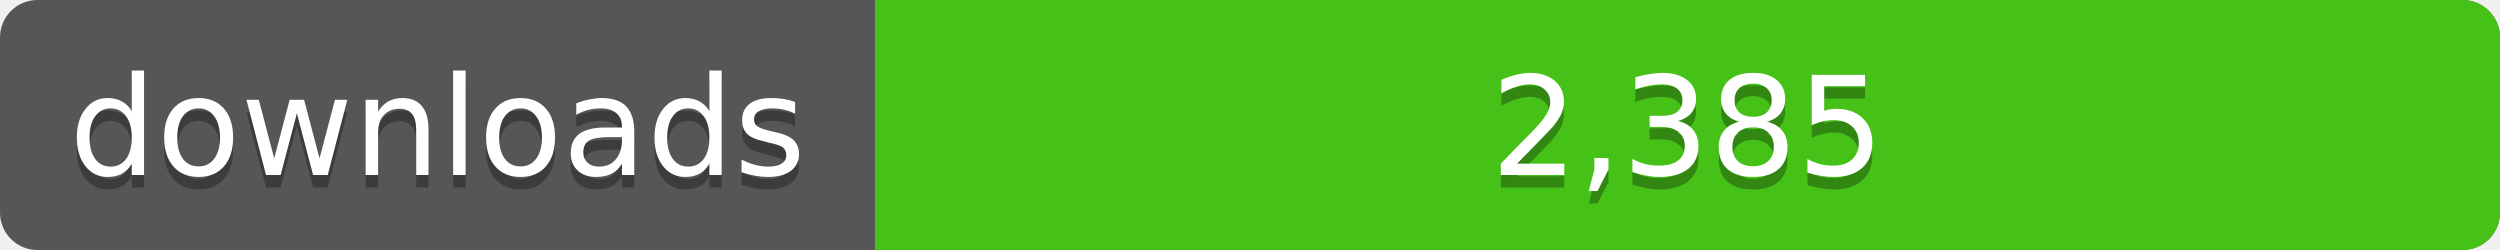
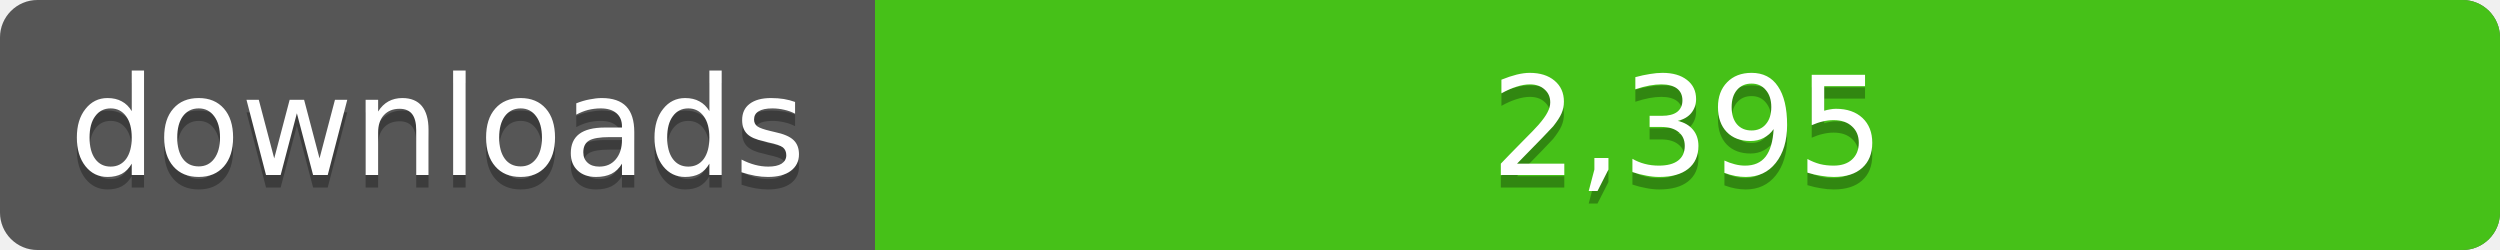
<svg xmlns="http://www.w3.org/2000/svg" width="200" height="20">
  <linearGradient id="a" x2="0" y2="100%%">
    <stop offset="0" stop-color="#bbb" stop-opacity=".1" />
    <stop offset="1" stop-opacity=".1" />
  </linearGradient>
  <rect rx="3" width="200" height="20" fill="#555" />
  <rect rx="3" x="70" width="130" height="20" fill="#4c1" />
  <path fill="#4c1" d="M70 0h4v20h-4z" />
  <rect rx="3" width="200" height="20" fill="url(#a)" />
  <g fill="#fff" text-anchor="middle" font-family="DejaVu Sans,Verdana,Geneva,sans-serif" font-size="11">
    <text x="35" y="15" fill="#010101" fill-opacity=".3">downloads</text>
    <text x="35" y="14">downloads</text>
-     <text x="135" y="15" fill="#010101" fill-opacity=".3">2,385</text>
-     <text x="135" y="14">2,385</text>
+     <text x="135" y="15" fill="#010101" fill-opacity=".3">2,395</text>
+     <text x="135" y="14">2,395</text>
  </g>
</svg>
